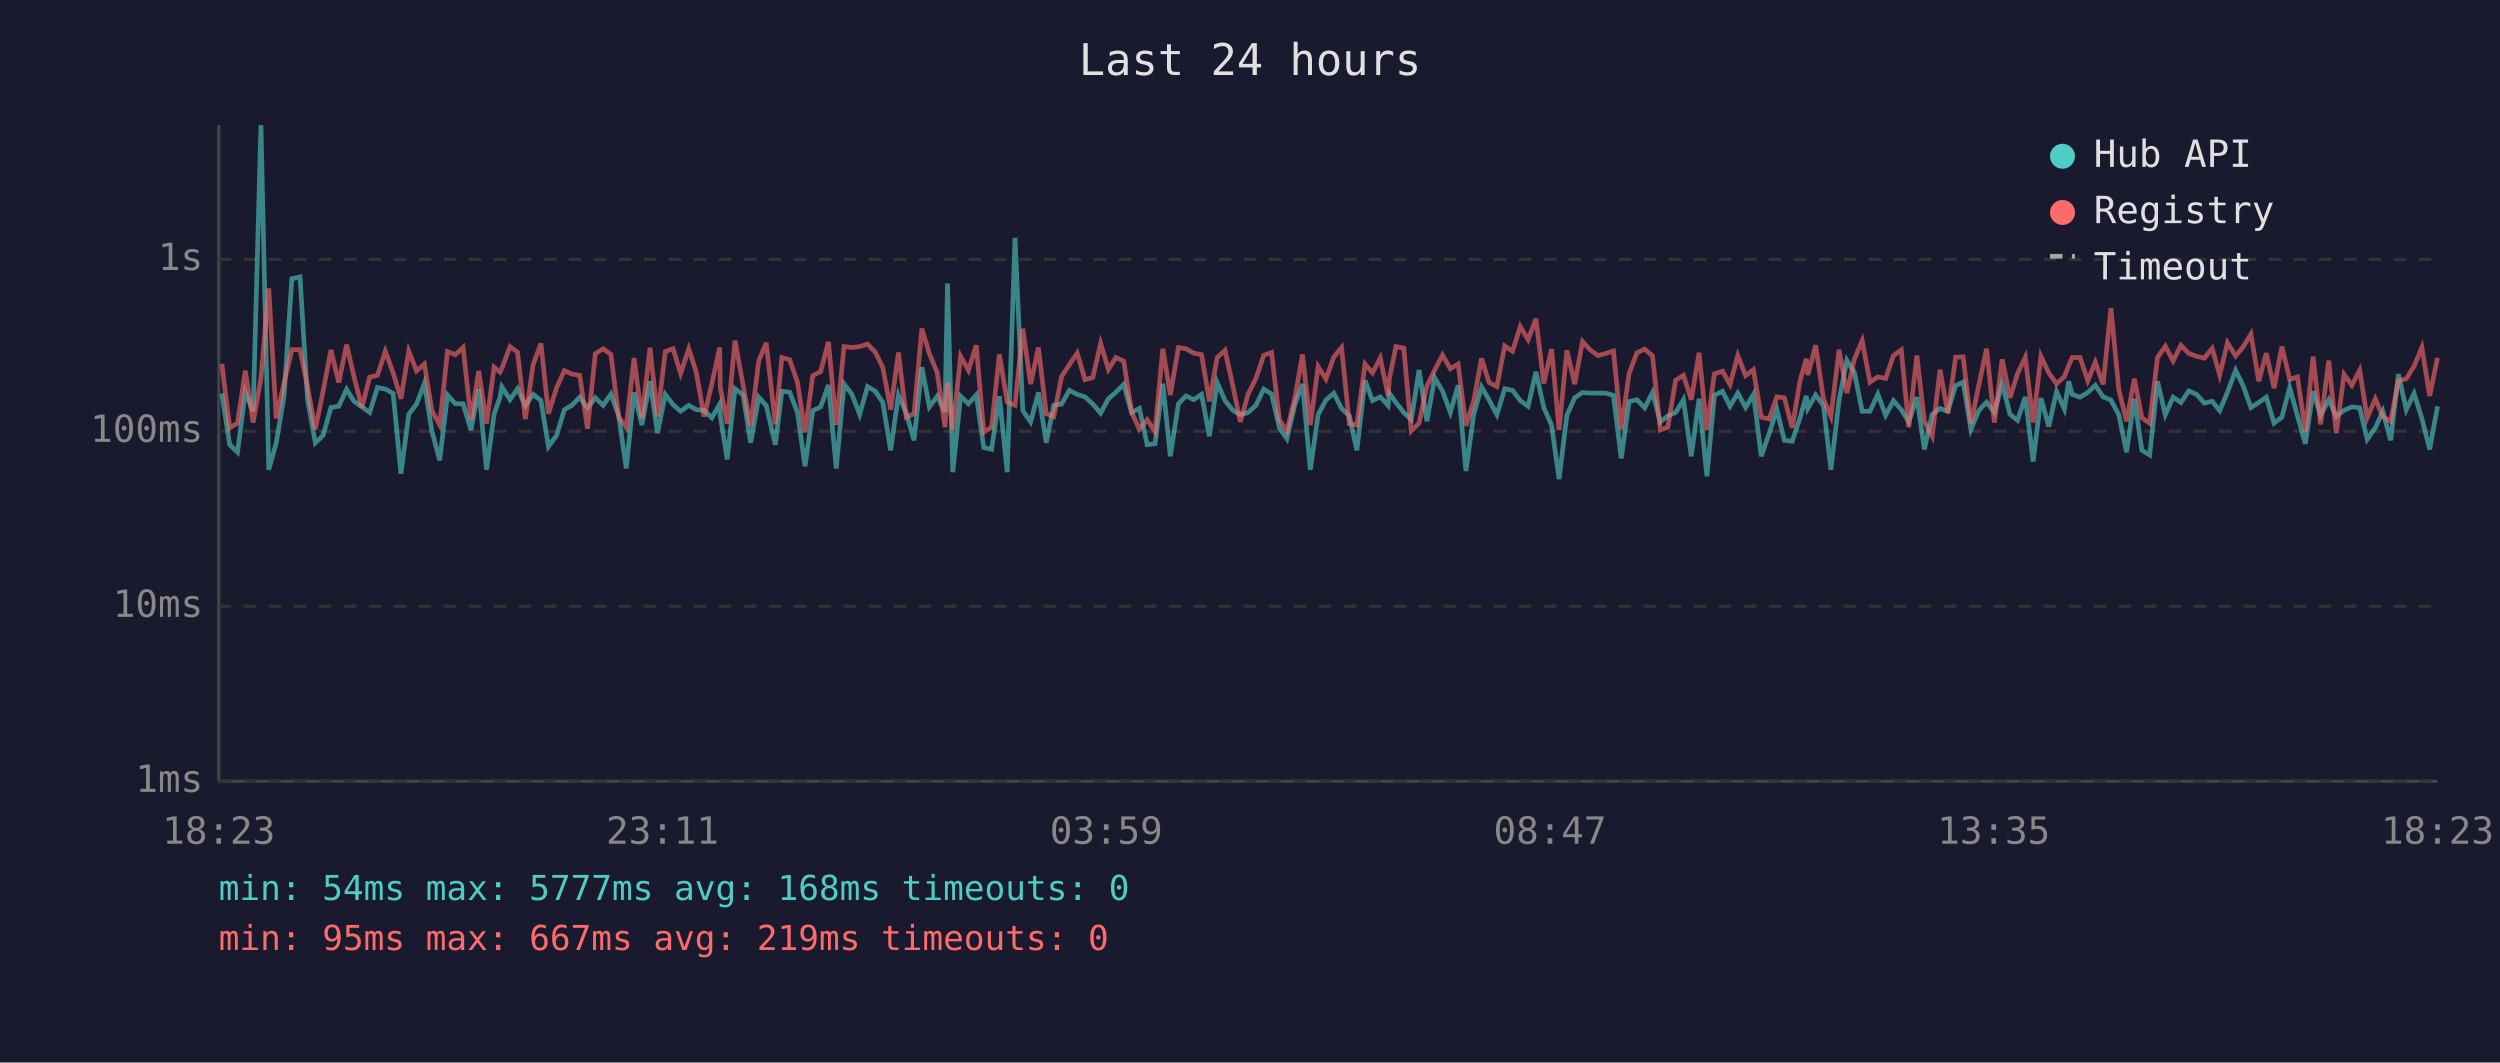
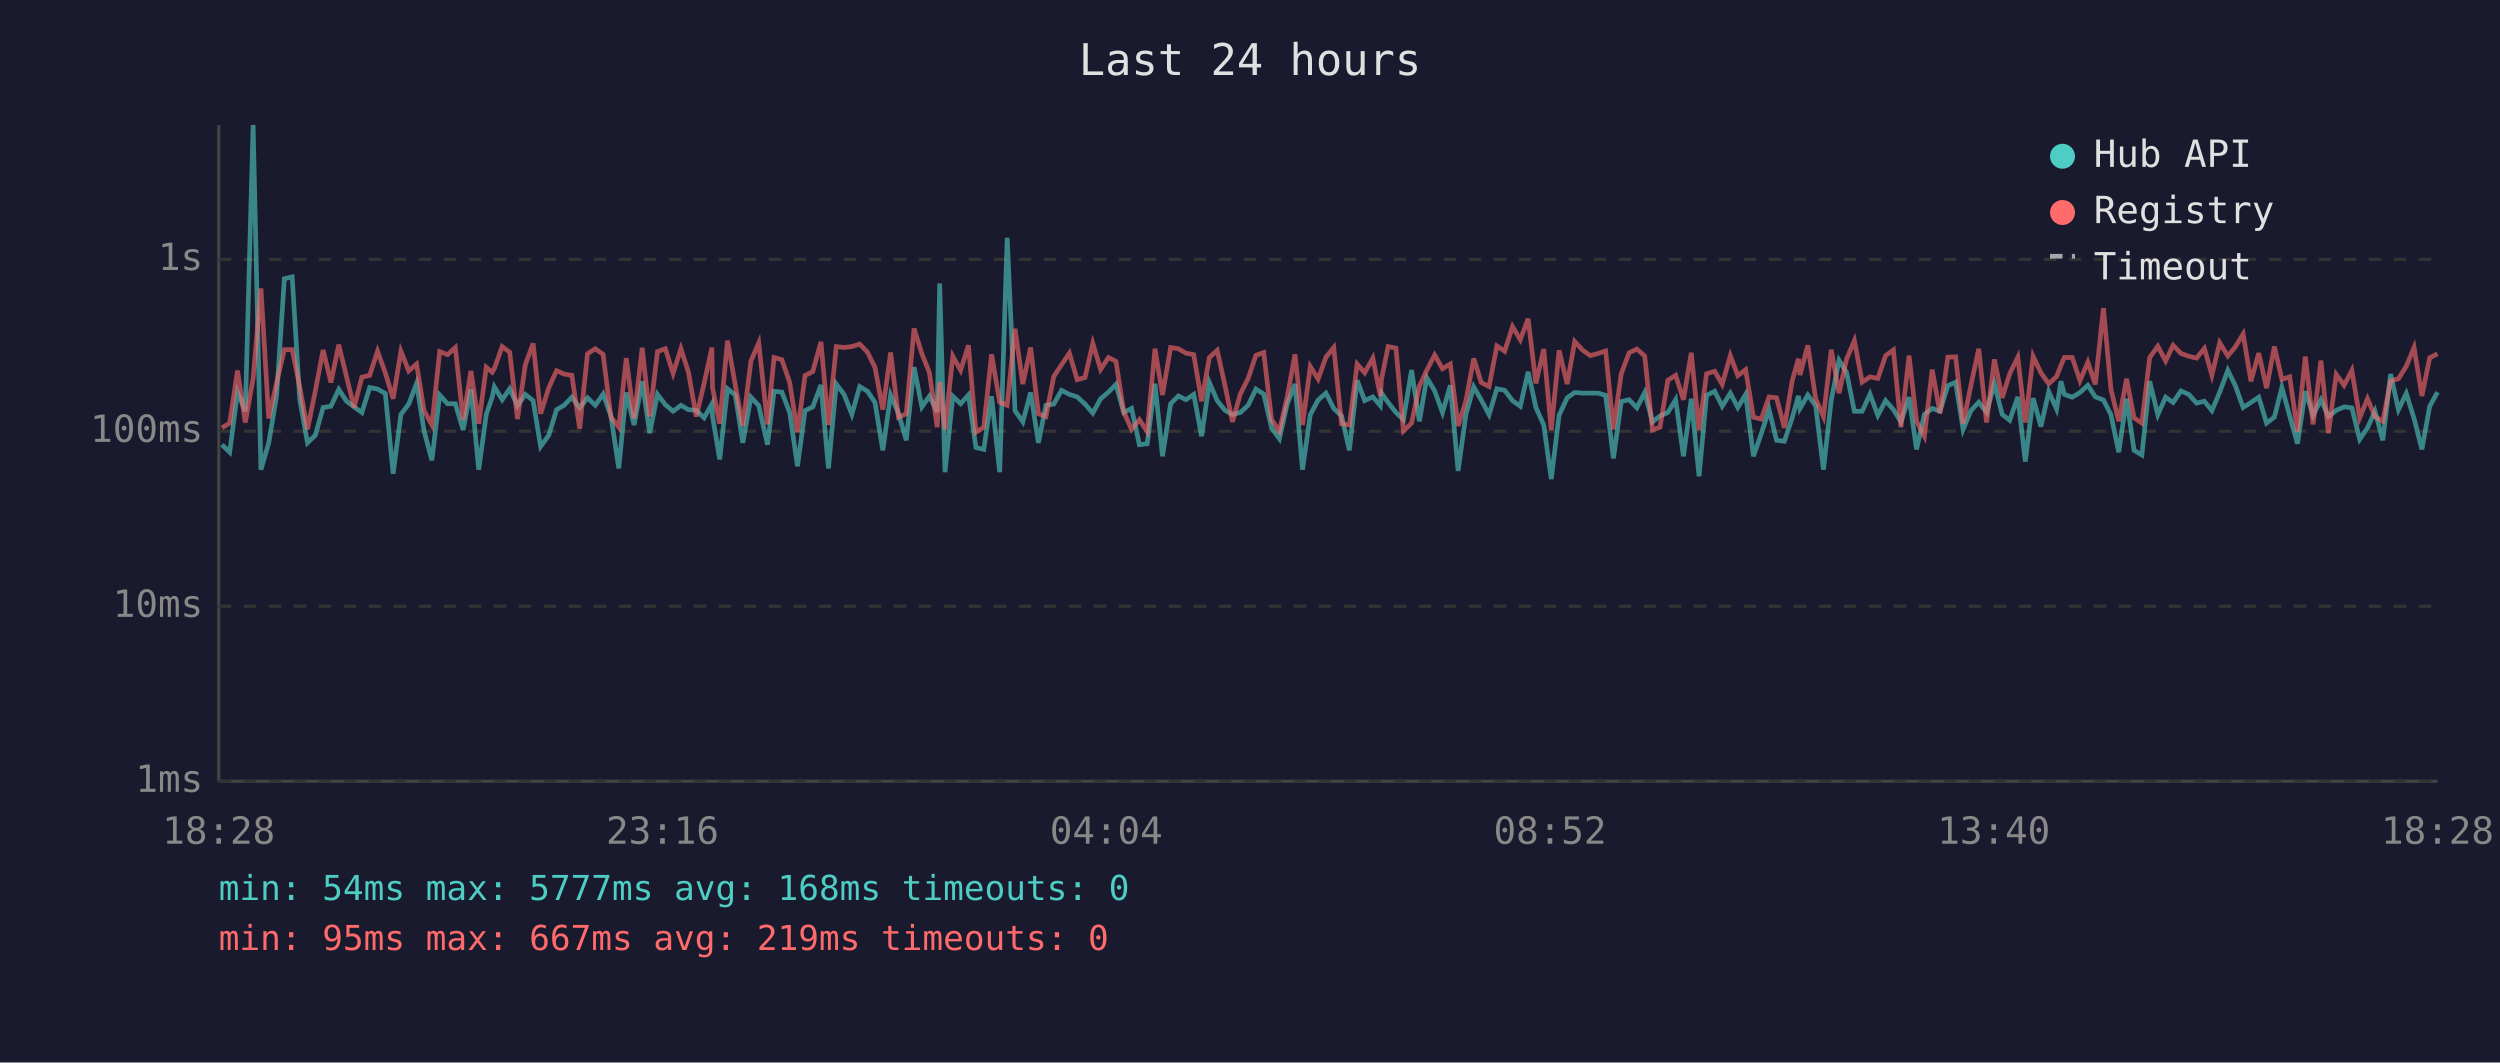
<svg xmlns="http://www.w3.org/2000/svg" viewBox="0 0 800 340" font-family="monospace" font-size="12">
  <rect width="800" height="340" fill="#1a1a2e" />
  <text x="400" y="24" fill="#e0e0e0" font-size="14" text-anchor="middle">Last 24 hours</text>
  <line x1="70" y1="40" x2="70" y2="250" stroke="#444" stroke-width="1" />
  <line x1="70" y1="250" x2="780" y2="250" stroke="#444" stroke-width="1" />
  <line x1="70" y1="250" x2="780" y2="250" stroke="#333" stroke-width="1" stroke-dasharray="4" />
  <text x="65" y="250" fill="#888" text-anchor="end" dominant-baseline="middle">1ms</text>
  <line x1="70" y1="194" x2="780" y2="194" stroke="#333" stroke-width="1" stroke-dasharray="4" />
  <text x="65" y="194" fill="#888" text-anchor="end" dominant-baseline="middle">10ms</text>
  <line x1="70" y1="138" x2="780" y2="138" stroke="#333" stroke-width="1" stroke-dasharray="4" />
  <text x="65" y="138" fill="#888" text-anchor="end" dominant-baseline="middle">100ms</text>
  <line x1="70" y1="83" x2="780" y2="83" stroke="#333" stroke-width="1" stroke-dasharray="4" />
  <text x="65" y="83" fill="#888" text-anchor="end" dominant-baseline="middle">1s</text>
-   <text x="70" y="270" fill="#888" text-anchor="middle">18:23</text>
-   <text x="212" y="270" fill="#888" text-anchor="middle">23:11</text>
-   <text x="354" y="270" fill="#888" text-anchor="middle">03:59</text>
-   <text x="496" y="270" fill="#888" text-anchor="middle">08:47</text>
-   <text x="638" y="270" fill="#888" text-anchor="middle">13:35</text>
-   <text x="780" y="270" fill="#888" text-anchor="middle">18:23</text>
-   <polyline points="71.0,125.9 73.5,142.3 76.0,144.7 78.5,125.5 81.0,131.6 83.5,40.0 86.0,150.3 88.4,141.7 90.9,126.7 93.4,89.2 96.0,88.6 98.4,127.7 100.9,141.7 103.4,139.3 105.9,130.4 108.4,130.0 110.9,124.6 113.3,128.4 115.8,130.2 118.3,132.0 120.8,124.0 123.3,124.5 125.8,125.9 128.3,151.6 130.8,132.6 133.3,129.3 135.8,122.7 138.2,137.9 140.7,147.3 143.2,126.4 145.7,129.2 148.2,129.2 150.7,137.6 153.2,124.5 155.7,150.3 158.1,132.6 160.0,127.1 160.6,123.8 163.2,127.9 165.6,124.4 168.1,129.8 170.6,126.2 173.1,128.2 175.5,142.9 178.1,139.3 180.6,131.1 183.0,129.7 185.5,127.1 188.0,130.5 190.5,127.3 193.0,129.7 195.5,126.1 198.0,133.1 200.4,149.9 202.9,125.6 205.4,136.0 208.0,122.0 210.4,138.6 212.9,126.2 215.4,129.5 217.8,131.6 220.4,129.7 222.8,131.1 225.3,131.3 227.8,133.7 230.3,129.3 230.5,133.1 232.7,147.0 235.2,124.4 237.8,126.4 240.2,141.7 242.8,127.1 245.2,129.8 248.1,142.3 250.2,125.2 252.7,125.5 255.2,132.0 257.6,149.2 260.1,131.4 262.6,130.2 265.1,123.2 267.6,149.9 270.1,122.9 272.6,126.2 275.1,132.6 277.6,123.7 280.1,125.2 282.5,128.8 285.0,144.1 287.5,126.4 290.0,132.2 292.5,140.9 295.0,117.5 297.4,130.2 299.9,126.8 302.4,131.8 303.2,90.7 304.9,151.1 307.4,126.8 309.9,129.2 312.4,126.4 314.8,143.2 317.3,143.8 319.8,126.8 322.3,151.1 324.8,76.1 327.3,131.4 329.8,135.0 332.3,125.6 334.8,141.7 337.2,129.7 339.7,129.3 342.2,124.9 344.7,126.2 347.2,127.0 349.7,129.3 352.2,132.2 354.7,127.6 357.1,125.5 359.6,123.0 362.1,132.0 364.6,130.7 367.1,142.3 369.6,142.0 372.1,122.8 374.5,146.0 377.1,129.2 379.5,126.7 382.0,127.9 384.5,126.2 387.0,139.6 389.5,122.4 392.0,128.2 394.5,131.3 396.9,132.7 399.4,132.0 401.9,129.7 404.4,124.5 406.9,126.1 409.4,136.9 411.8,140.4 414.4,129.3 416.8,122.9 419.3,150.3 421.8,132.7 424.3,128.0 426.8,125.8 429.3,130.7 431.8,133.1 434.2,144.1 436.8,121.7 439.2,128.2 441.7,127.0 444.2,129.8 444.6,125.8 446.7,128.8 449.2,132.0 451.6,134.3 454.1,118.4 456.6,134.8 459.1,120.9 461.6,125.1 464.1,132.0 466.6,123.3 469.1,150.7 471.6,132.6 474.1,123.8 476.5,128.0 479.0,132.7 481.5,124.4 484.0,124.9 486.5,128.2 489.0,130.0 491.5,119.0 494.0,130.4 496.5,136.0 498.9,153.3 501.4,132.9 503.9,127.3 506.4,125.6 508.9,125.8 511.4,125.8 513.8,125.8 516.3,126.5 518.8,146.7 521.3,128.5 523.8,127.9 526.3,130.5 528.8,125.6 531.3,135.0 533.7,133.1 536.2,132.0 538.7,127.9 541.2,146.0 543.7,127.6 546.2,152.4 548.6,126.5 551.2,125.2 553.6,130.0 556.1,125.8 558.6,130.4 561.1,126.2 563.6,146.0 566.1,138.8 568.6,131.1 571.0,140.9 573.5,141.2 576.0,133.7 578.0,126.7 578.5,130.7 581.0,126.4 583.5,129.8 585.9,150.3 588.5,128.0 591.0,115.3 593.4,119.2 595.9,131.6 598.4,131.6 600.9,126.1 603.4,132.9 605.9,128.2 608.4,131.1 610.8,135.0 613.4,127.1 615.8,143.8 618.3,132.6 620.8,130.7 623.3,131.6 625.8,123.4 628.2,122.3 630.7,137.4 633.2,131.4 635.7,128.7 638.2,132.0 640.7,122.8 643.2,132.6 645.6,134.5 648.1,127.0 650.6,147.7 653.1,127.4 655.6,136.5 658.1,125.3 660.6,130.9 662.0,122.0 663.1,126.2 665.6,127.1 668.1,125.6 670.5,123.3 673.0,127.0 675.5,128.0 678.0,132.7 680.5,144.7 683.0,127.6 685.4,144.1 687.9,145.6 690.4,122.0 692.9,132.7 695.4,127.1 697.9,128.8 700.4,125.1 702.9,126.2 705.4,129.0 707.9,128.4 710.3,131.4 712.8,125.5 715.4,118.5 717.8,123.4 720.3,130.4 722.8,128.8 725.2,127.1 727.7,135.4 730.2,133.5 732.7,124.0 735.2,133.1 737.7,142.0 740.2,125.2 742.6,132.9 745.2,127.9 747.6,133.3 750.1,131.3 752.6,130.2 755.1,130.5 757.5,140.6 760.1,136.9 762.5,131.6 765.0,140.9 767.5,119.7 770.0,131.1 772.5,125.9 775.0,133.9 777.5,143.8 780.0,130.0" fill="none" stroke="#4ecdc4" stroke-width="1.5" opacity="0.6" />
-   <polyline points="71.0,116.4 73.5,136.9 76.0,135.4 78.5,118.6 81.0,135.2 83.5,121.1 86.0,92.3 88.4,133.9 90.9,122.5 93.4,111.9 96.0,111.9 98.4,123.7 100.9,137.4 103.4,125.1 105.9,112.0 108.4,122.4 110.9,110.3 113.3,120.6 115.8,130.4 118.3,120.7 120.8,120.1 123.3,112.4 125.8,119.3 128.3,127.6 130.8,112.4 133.3,118.7 135.8,116.5 138.2,131.4 140.7,136.0 143.2,112.5 145.7,113.5 148.2,111.2 150.7,134.3 153.2,118.7 155.7,135.6 158.1,117.5 160.0,119.1 160.6,117.9 163.2,110.9 165.6,112.7 168.1,134.1 170.6,116.7 173.1,109.9 175.5,132.4 178.1,124.1 180.6,118.6 183.0,119.7 185.5,120.1 188.0,137.2 190.5,113.2 193.0,111.6 195.5,113.4 198.0,133.5 200.4,136.7 202.9,114.6 205.4,133.9 208.0,111.3 210.4,133.3 212.9,112.5 215.4,111.6 217.8,119.5 220.4,111.6 222.8,119.1 225.3,133.3 227.8,122.8 230.3,111.2 230.5,124.0 232.7,135.6 235.2,109.0 237.8,123.3 240.2,136.3 242.8,115.5 245.2,109.7 248.1,135.8 250.2,114.4 252.7,115.1 255.2,122.4 257.6,138.3 260.1,120.2 262.6,118.9 265.1,109.4 267.6,136.0 270.1,110.9 272.6,111.2 275.1,110.9 277.6,110.1 280.1,112.7 282.5,117.6 285.0,131.1 287.5,112.8 290.0,133.5 292.5,132.4 295.0,105.1 297.4,113.2 299.9,119.2 302.4,136.7 303.2,122.3 304.9,137.4 307.4,114.0 309.9,118.5 312.4,110.5 314.8,138.3 317.3,136.7 319.8,113.4 322.3,128.7 324.8,129.7 327.3,105.2 329.8,122.9 332.3,111.2 334.8,132.4 337.2,133.3 339.7,120.5 342.2,116.7 344.7,113.0 347.2,121.5 349.7,120.8 352.2,109.9 354.7,118.2 357.1,114.4 359.6,115.6 362.1,131.8 364.6,137.4 367.1,134.3 369.6,138.1 372.1,111.6 374.5,126.4 377.1,111.2 379.5,111.6 382.0,113.0 384.5,113.5 387.0,128.4 389.5,114.4 392.0,112.1 394.5,123.4 396.9,135.0 399.4,126.1 401.9,121.1 404.4,113.7 406.9,112.8 409.4,134.3 411.8,137.9 414.4,127.1 416.8,113.4 419.3,136.0 421.8,117.3 424.3,121.3 426.8,114.3 429.3,111.2 431.8,135.6 434.2,136.0 436.8,116.5 439.2,119.3 441.7,114.6 444.2,126.7 444.6,121.2 446.7,110.9 449.2,111.4 451.6,137.9 454.1,135.4 456.6,123.6 459.1,118.4 461.6,113.6 464.1,118.0 466.6,116.5 469.1,136.3 471.6,128.2 474.1,114.7 476.5,122.4 479.0,123.7 481.5,110.7 484.0,112.4 486.5,104.5 489.0,108.7 491.5,102.0 494.0,122.7 496.5,111.7 498.9,137.6 501.4,112.1 503.9,122.9 506.4,109.3 508.9,112.0 511.4,113.8 513.8,113.1 516.3,112.3 518.8,137.4 521.3,119.6 523.8,112.9 526.3,111.7 528.8,113.9 531.3,137.6 533.7,136.7 536.2,121.7 538.7,120.1 541.2,127.9 543.7,112.9 546.2,137.6 548.6,119.6 551.2,118.8 553.6,123.0 556.1,113.8 558.6,120.2 561.1,118.3 563.6,133.5 566.1,134.1 568.6,127.0 571.0,127.3 573.5,136.9 576.0,121.9 578.0,114.8 578.5,120.0 581.0,110.5 583.5,127.6 585.9,133.3 588.5,111.9 591.0,125.8 593.4,114.9 595.9,109.0 598.4,122.3 600.9,120.6 603.4,121.1 605.9,113.8 608.4,112.0 610.8,136.7 613.4,113.8 615.8,134.8 618.3,139.6 620.8,118.3 623.3,132.2 625.8,114.3 628.2,114.2 630.7,135.6 633.2,123.3 635.7,111.6 638.2,135.2 640.7,115.0 643.2,127.3 645.6,119.6 648.1,114.3 650.6,135.2 653.1,114.0 655.6,119.3 658.1,122.8 660.6,120.5 662.0,116.9 663.1,114.4 665.6,114.4 668.1,121.8 670.5,115.9 673.0,123.0 675.5,98.6 678.0,124.6 680.5,134.8 683.0,121.2 685.4,133.7 687.9,135.4 690.4,114.4 692.9,110.8 695.4,115.5 697.9,110.5 700.4,113.1 702.9,114.0 705.4,114.6 707.9,111.5 710.3,120.0 712.8,109.7 715.4,113.9 717.8,111.0 720.3,106.9 722.8,122.0 725.2,113.0 727.7,124.2 730.2,110.9 732.7,121.4 735.2,120.6 737.7,138.1 740.2,114.1 742.6,135.8 745.2,115.4 747.6,138.6 750.1,119.8 752.6,123.3 755.1,118.5 757.5,133.7 760.1,127.6 762.5,133.3 765.0,134.8 767.5,121.9 770.0,121.2 772.5,117.2 775.0,111.2 777.5,126.7 780.0,114.5" fill="none" stroke="#ff6b6b" stroke-width="1.5" opacity="0.6" />
+   <text x="70" y="270" fill="#888" text-anchor="middle">18:28</text>
+   <text x="212" y="270" fill="#888" text-anchor="middle">23:16</text>
+   <text x="354" y="270" fill="#888" text-anchor="middle">04:04</text>
+   <text x="496" y="270" fill="#888" text-anchor="middle">08:52</text>
+   <text x="638" y="270" fill="#888" text-anchor="middle">13:40</text>
+   <text x="780" y="270" fill="#888" text-anchor="middle">18:28</text>
+   <polyline points="71.0,142.3 73.5,144.7 76.0,125.5 78.5,131.6 81.0,40.0 83.5,150.3 86.0,141.7 88.5,126.7 91.0,89.2 93.5,88.6 95.9,127.7 98.4,141.7 100.9,139.3 103.4,130.4 105.9,130.0 108.4,124.6 110.9,128.4 113.3,130.2 115.8,132.0 118.3,124.0 120.8,124.5 123.3,125.9 125.8,151.6 128.3,132.6 130.8,129.3 133.3,122.7 135.7,137.9 138.2,147.3 140.7,126.4 143.2,129.2 145.7,129.2 148.2,137.6 150.7,124.5 153.2,150.3 155.6,132.6 157.5,127.1 158.2,123.8 160.7,127.9 163.1,124.4 165.6,129.8 168.1,126.2 170.6,128.2 173.0,142.9 175.6,139.3 178.1,131.1 180.5,129.7 183.0,127.1 185.5,130.5 188.0,127.3 190.5,129.7 193.0,126.1 195.5,133.1 198.0,149.9 200.4,125.6 202.9,136.0 205.5,122.0 207.9,138.6 210.4,126.2 212.9,129.5 215.4,131.6 217.9,129.7 220.3,131.1 222.8,131.3 225.3,133.7 227.8,129.3 228.0,133.1 230.3,147.0 232.8,124.4 235.3,126.4 237.7,141.7 240.3,127.1 242.8,129.8 245.6,142.3 247.7,125.2 250.2,125.5 252.7,132.0 255.2,149.2 257.6,131.4 260.1,130.2 262.7,123.2 265.1,149.9 267.6,122.9 270.1,126.2 272.6,132.6 275.1,123.7 277.6,125.2 280.0,128.8 282.5,144.1 285.0,126.4 287.5,132.2 290.0,140.9 292.5,117.5 295.0,130.2 297.4,126.8 299.9,131.8 300.7,90.7 302.4,151.1 304.9,126.8 307.4,129.2 309.9,126.4 312.3,143.2 314.8,143.8 317.3,126.8 319.9,151.1 322.3,76.1 324.8,131.4 327.3,135.0 329.8,125.6 332.3,141.7 334.7,129.7 337.2,129.3 339.7,124.9 342.2,126.2 344.7,127.0 347.2,129.3 349.7,132.2 352.2,127.6 354.7,125.5 357.1,123.0 359.6,132.0 362.1,130.7 364.6,142.3 367.1,142.0 369.6,122.8 372.0,146.0 374.6,129.2 377.1,126.7 379.5,127.9 382.0,126.2 384.5,139.6 387.0,122.4 389.5,128.2 392.0,131.3 394.4,132.7 396.9,132.0 399.4,129.7 401.9,124.5 404.4,126.1 406.9,136.9 409.4,140.4 411.9,129.3 414.4,122.9 416.8,150.3 419.3,132.7 421.8,128.0 424.3,125.8 426.8,130.7 429.3,133.1 431.8,144.1 434.3,121.7 436.7,128.2 439.3,127.0 441.7,129.8 442.1,125.8 444.2,128.8 446.7,132.0 449.1,134.3 451.7,118.4 454.2,134.8 456.6,120.9 459.1,125.1 461.6,132.0 464.1,123.3 466.6,150.7 469.1,132.6 471.6,123.8 474.0,128.0 476.5,132.7 479.0,124.4 481.5,124.9 484.0,128.2 486.5,130.0 489.0,119.0 491.5,130.4 494.0,136.0 496.4,153.3 498.9,132.9 501.5,127.3 503.9,125.6 506.4,125.8 508.9,125.8 511.4,125.8 513.8,126.5 516.3,146.7 518.8,128.5 521.3,127.9 523.8,130.5 526.3,125.6 528.8,135.0 531.2,133.1 533.7,132.0 536.2,127.9 538.7,146.0 541.2,127.6 543.7,152.4 546.1,126.5 548.7,125.2 551.1,130.0 553.7,125.8 556.1,130.4 558.6,126.2 561.1,146.0 563.6,138.8 566.1,131.1 568.5,140.9 571.0,141.2 573.5,133.7 575.5,126.7 576.0,130.7 578.5,126.4 581.0,129.8 583.5,150.3 586.0,128.0 588.5,115.3 590.9,119.2 593.4,131.6 595.9,131.6 598.4,126.1 600.9,132.9 603.4,128.2 605.9,131.1 608.3,135.0 610.9,127.1 613.3,143.8 615.8,132.6 618.3,130.7 620.8,131.6 623.3,123.4 625.8,122.3 628.2,137.4 630.7,131.4 633.2,128.7 635.7,132.0 638.2,122.8 640.7,132.6 643.1,134.5 645.7,127.0 648.1,147.7 650.6,127.4 653.1,136.5 655.6,125.3 658.1,130.9 659.5,122.0 660.6,126.2 663.1,127.1 665.6,125.6 668.1,123.3 670.5,127.0 673.1,128.0 675.5,132.7 678.0,144.7 680.5,127.6 682.9,144.1 685.4,145.6 687.9,122.0 690.5,132.7 693.0,127.1 695.4,128.8 697.9,125.1 700.4,126.2 702.9,129.0 705.4,128.4 707.8,131.4 710.3,125.5 712.9,118.5 715.3,123.4 717.8,130.4 720.3,128.8 722.8,127.1 725.3,135.4 727.8,133.5 730.2,124.0 732.7,133.1 735.2,142.0 737.7,125.2 740.2,132.9 742.7,127.9 745.1,133.3 747.6,131.3 750.1,130.2 752.6,130.5 755.1,140.6 757.6,136.9 760.0,131.6 762.5,140.9 765.0,119.7 767.5,131.1 770.0,125.9 772.5,133.9 775.0,143.8 777.5,130.0 780.0,125.5" fill="none" stroke="#4ecdc4" stroke-width="1.5" opacity="0.6" />
+   <polyline points="71.0,136.9 73.5,135.4 76.0,118.6 78.5,135.2 81.0,121.1 83.5,92.3 86.0,133.9 88.5,122.5 91.0,111.9 93.5,111.9 95.9,123.7 98.4,137.4 100.9,125.1 103.4,112.0 105.9,122.4 108.4,110.3 110.9,120.6 113.3,130.4 115.8,120.7 118.3,120.1 120.8,112.4 123.3,119.3 125.8,127.6 128.3,112.4 130.8,118.7 133.3,116.5 135.7,131.4 138.2,136.0 140.7,112.5 143.2,113.5 145.7,111.2 148.2,134.3 150.7,118.7 153.2,135.6 155.6,117.5 157.5,119.1 158.2,117.9 160.7,110.9 163.1,112.7 165.6,134.1 168.1,116.7 170.6,109.9 173.0,132.4 175.6,124.1 178.1,118.6 180.5,119.7 183.0,120.1 185.5,137.2 188.0,113.2 190.5,111.6 193.0,113.4 195.5,133.5 198.0,136.7 200.4,114.6 202.9,133.9 205.5,111.3 207.9,133.3 210.4,112.5 212.9,111.6 215.4,119.5 217.9,111.6 220.3,119.1 222.8,133.3 225.3,122.8 227.8,111.2 228.0,124.0 230.3,135.6 232.8,109.0 235.3,123.3 237.7,136.3 240.3,115.5 242.8,109.7 245.6,135.8 247.7,114.4 250.2,115.1 252.7,122.4 255.2,138.3 257.6,120.2 260.1,118.9 262.7,109.4 265.1,136.0 267.6,110.9 270.1,111.2 272.6,110.9 275.1,110.1 277.6,112.7 280.0,117.6 282.5,131.1 285.0,112.8 287.5,133.5 290.0,132.4 292.5,105.1 295.0,113.2 297.4,119.2 299.9,136.7 300.7,122.3 302.4,137.4 304.9,114.0 307.4,118.5 309.9,110.5 312.3,138.3 314.8,136.7 317.3,113.4 319.9,128.7 322.3,129.7 324.8,105.2 327.3,122.9 329.8,111.2 332.3,132.4 334.7,133.3 337.2,120.5 339.7,116.7 342.2,113.0 344.7,121.5 347.2,120.8 349.7,109.9 352.2,118.2 354.7,114.4 357.1,115.6 359.6,131.8 362.1,137.4 364.6,134.3 367.1,138.1 369.6,111.6 372.0,126.4 374.6,111.2 377.1,111.6 379.5,113.0 382.0,113.5 384.5,128.4 387.0,114.4 389.5,112.1 392.0,123.4 394.4,135.0 396.9,126.1 399.4,121.1 401.9,113.7 404.4,112.8 406.9,134.3 409.4,137.9 411.9,127.1 414.4,113.4 416.8,136.0 419.3,117.3 421.8,121.3 424.3,114.3 426.8,111.2 429.3,135.6 431.8,136.0 434.3,116.5 436.7,119.3 439.3,114.6 441.7,126.7 442.1,121.2 444.2,110.9 446.7,111.4 449.1,137.9 451.7,135.4 454.2,123.6 456.6,118.4 459.1,113.6 461.6,118.0 464.1,116.5 466.6,136.3 469.1,128.2 471.6,114.7 474.0,122.4 476.5,123.7 479.0,110.7 481.5,112.4 484.0,104.5 486.5,108.7 489.0,102.0 491.5,122.7 494.0,111.7 496.4,137.6 498.9,112.1 501.5,122.9 503.9,109.3 506.4,112.0 508.9,113.8 511.4,113.1 513.8,112.3 516.3,137.4 518.8,119.6 521.3,112.9 523.8,111.7 526.3,113.9 528.8,137.6 531.2,136.7 533.7,121.7 536.2,120.1 538.7,127.9 541.2,112.9 543.7,137.6 546.1,119.6 548.7,118.8 551.1,123.0 553.7,113.8 556.1,120.2 558.6,118.3 561.1,133.5 563.6,134.1 566.1,127.0 568.5,127.3 571.0,136.9 573.5,121.9 575.5,114.8 576.0,120.0 578.5,110.5 581.0,127.6 583.5,133.3 586.0,111.9 588.5,125.8 590.9,114.9 593.4,109.0 595.9,122.3 598.4,120.6 600.9,121.1 603.4,113.8 605.9,112.0 608.3,136.7 610.9,113.8 613.3,134.8 615.8,139.6 618.3,118.3 620.8,132.2 623.3,114.3 625.8,114.2 628.2,135.6 630.7,123.3 633.2,111.6 635.7,135.2 638.2,115.0 640.7,127.3 643.1,119.6 645.7,114.3 648.1,135.2 650.6,114.0 653.1,119.3 655.6,122.8 658.1,120.5 659.5,116.9 660.6,114.4 663.1,114.4 665.6,121.8 668.1,115.9 670.5,123.0 673.1,98.6 675.5,124.6 678.0,134.8 680.5,121.2 682.9,133.7 685.4,135.4 687.9,114.4 690.5,110.8 693.0,115.5 695.4,110.5 697.9,113.1 700.4,114.0 702.9,114.6 705.4,111.5 707.8,120.0 710.3,109.7 712.9,113.9 715.3,111.0 717.8,106.9 720.3,122.0 722.8,113.0 725.3,124.2 727.8,110.9 730.2,121.4 732.7,120.6 735.2,138.1 737.7,114.1 740.2,135.8 742.7,115.4 745.1,138.6 747.6,119.8 750.1,123.3 752.6,118.5 755.1,133.7 757.6,127.6 760.0,133.3 762.5,134.8 765.0,121.9 767.5,121.2 770.0,117.2 772.5,111.2 775.0,126.7 777.5,114.5 780.0,113.2" fill="none" stroke="#ff6b6b" stroke-width="1.5" opacity="0.6" />
  <circle cx="660" cy="50" r="4" fill="#4ecdc4" />
  <text x="670" y="50" fill="#e0e0e0" dominant-baseline="middle">Hub API</text>
  <circle cx="660" cy="68" r="4" fill="#ff6b6b" />
  <text x="670" y="68" fill="#e0e0e0" dominant-baseline="middle">Registry</text>
  <line x1="656" y1="82" x2="664" y2="82" stroke="#e0e0e0" stroke-width="1.5" stroke-dasharray="4,3" opacity="0.7" />
  <text x="670" y="86" fill="#e0e0e0" dominant-baseline="middle">Timeout</text>
  <text x="70" y="288" fill="#4ecdc4" font-size="11">min: 54ms  max: 5777ms  avg: 168ms  timeouts: 0</text>
  <text x="70" y="304" fill="#ff6b6b" font-size="11">min: 95ms  max: 667ms  avg: 219ms  timeouts: 0</text>
</svg>
